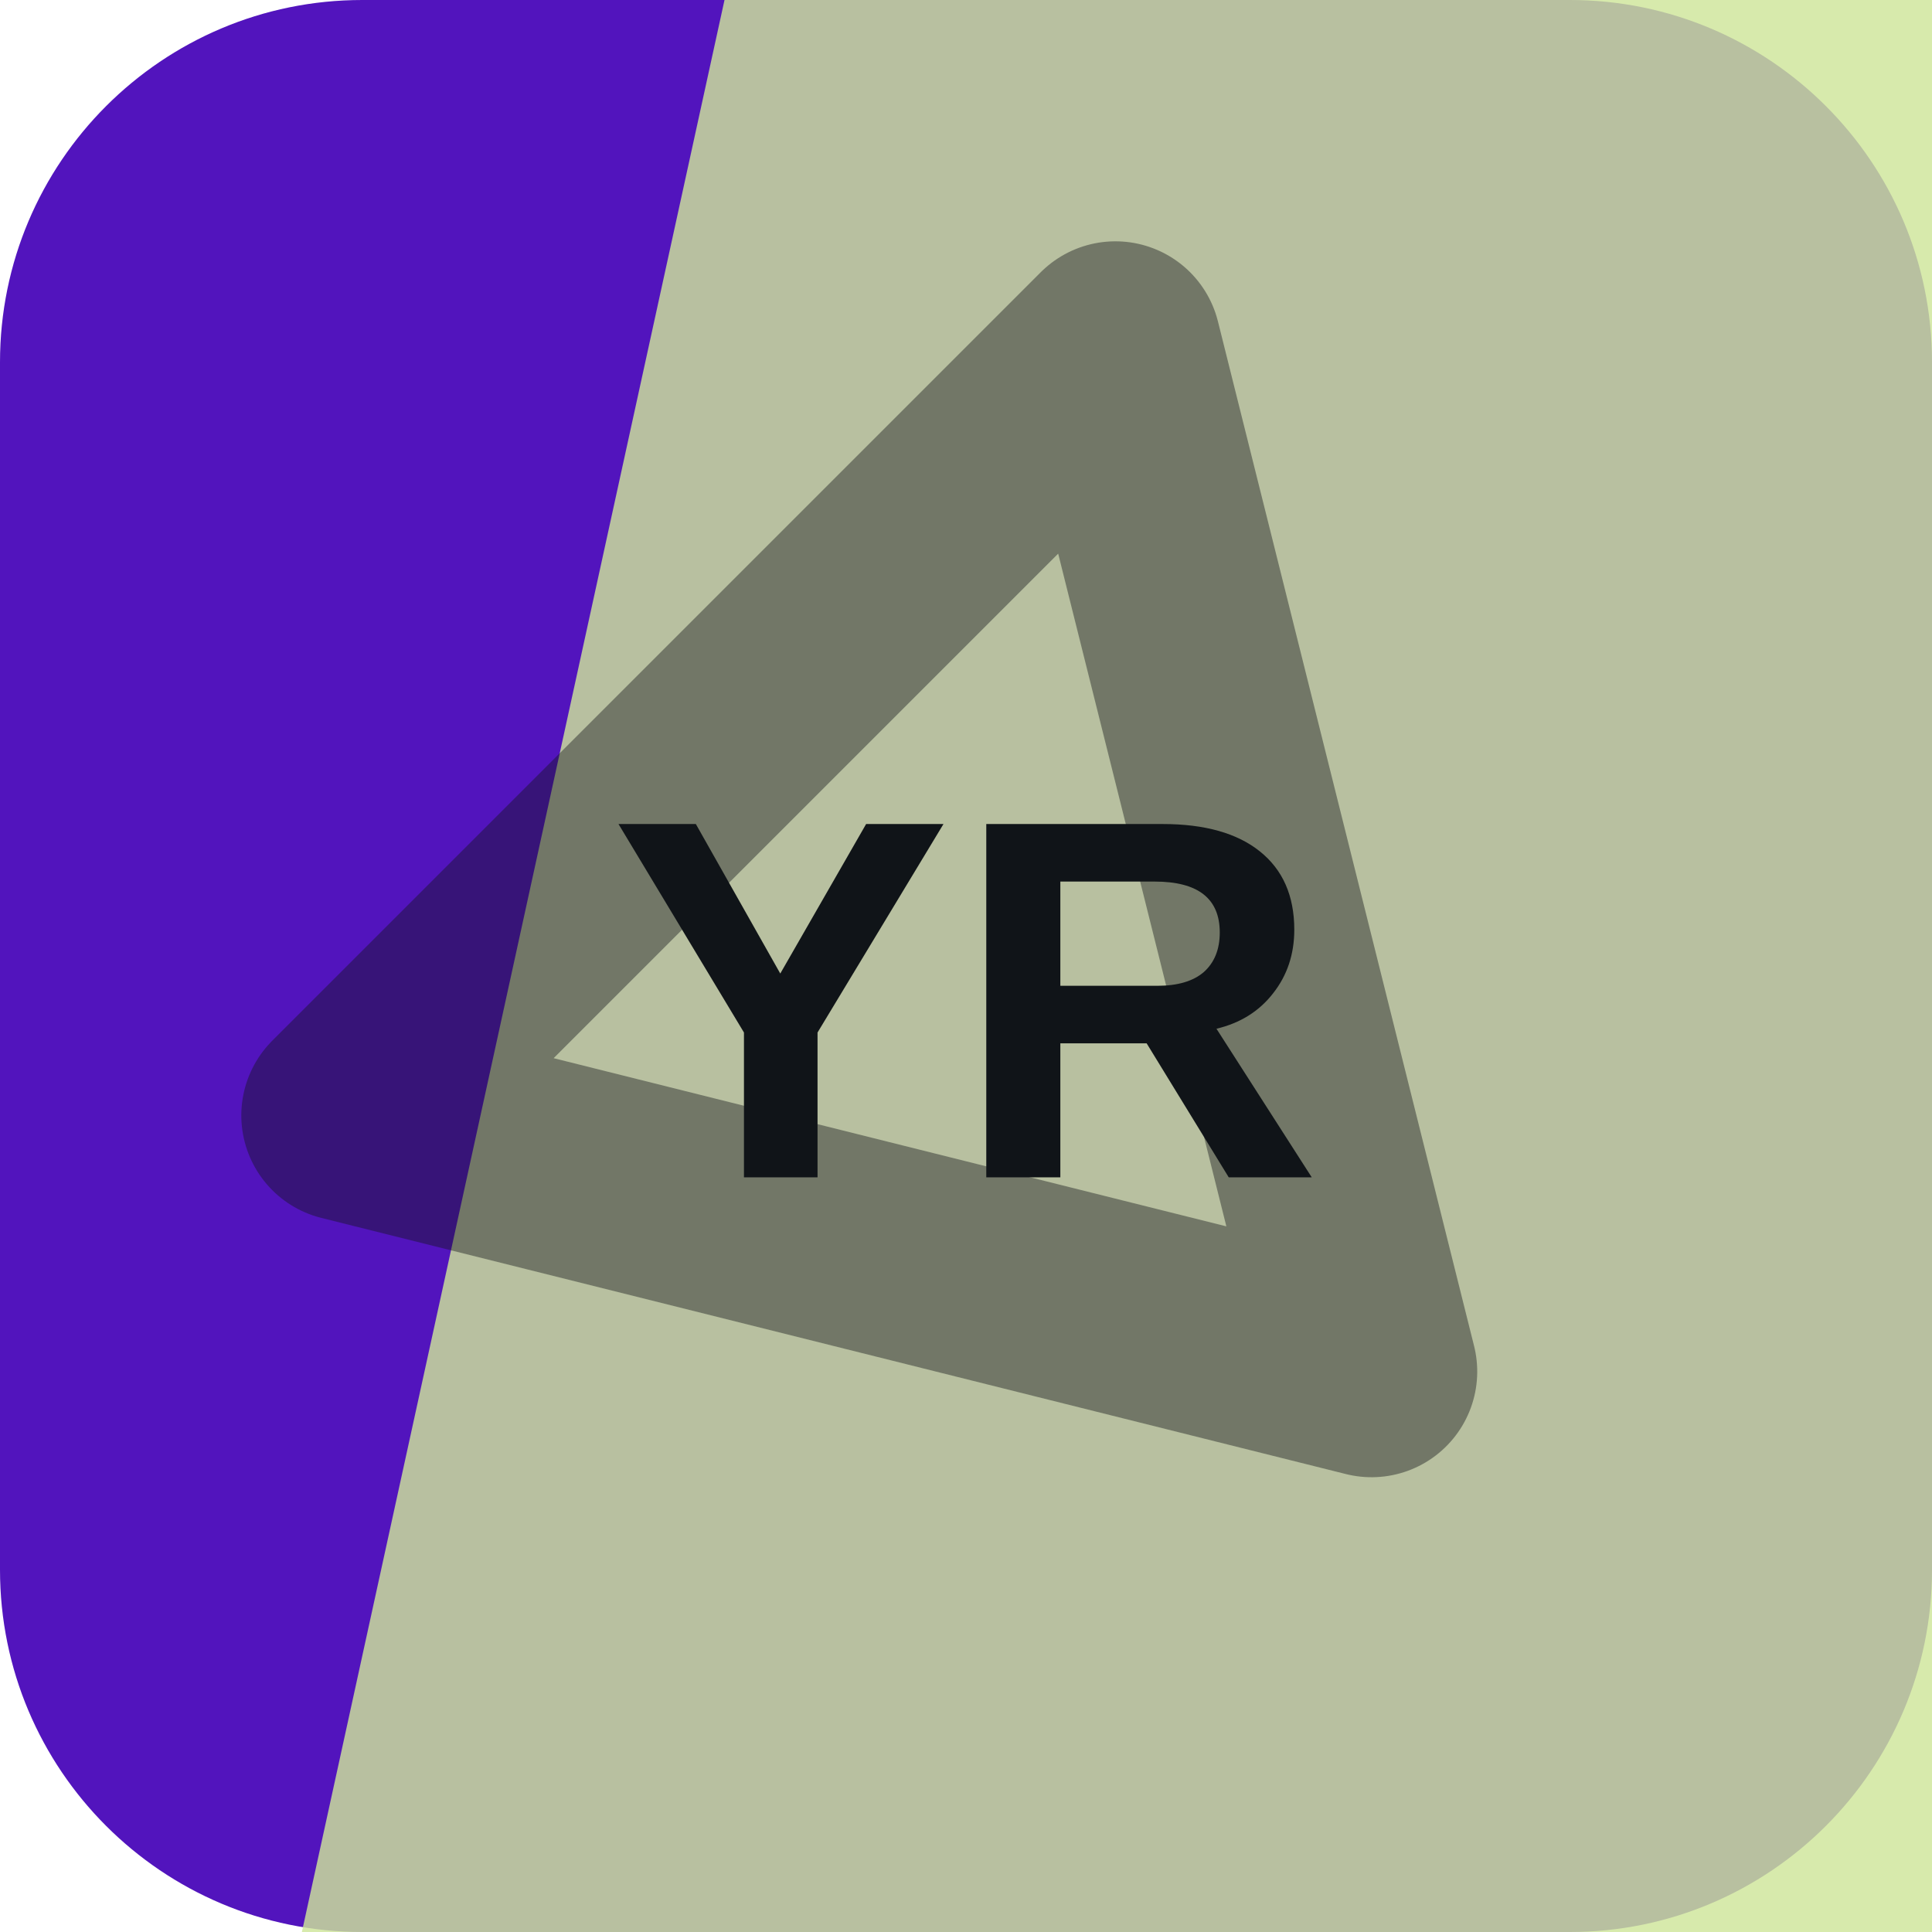
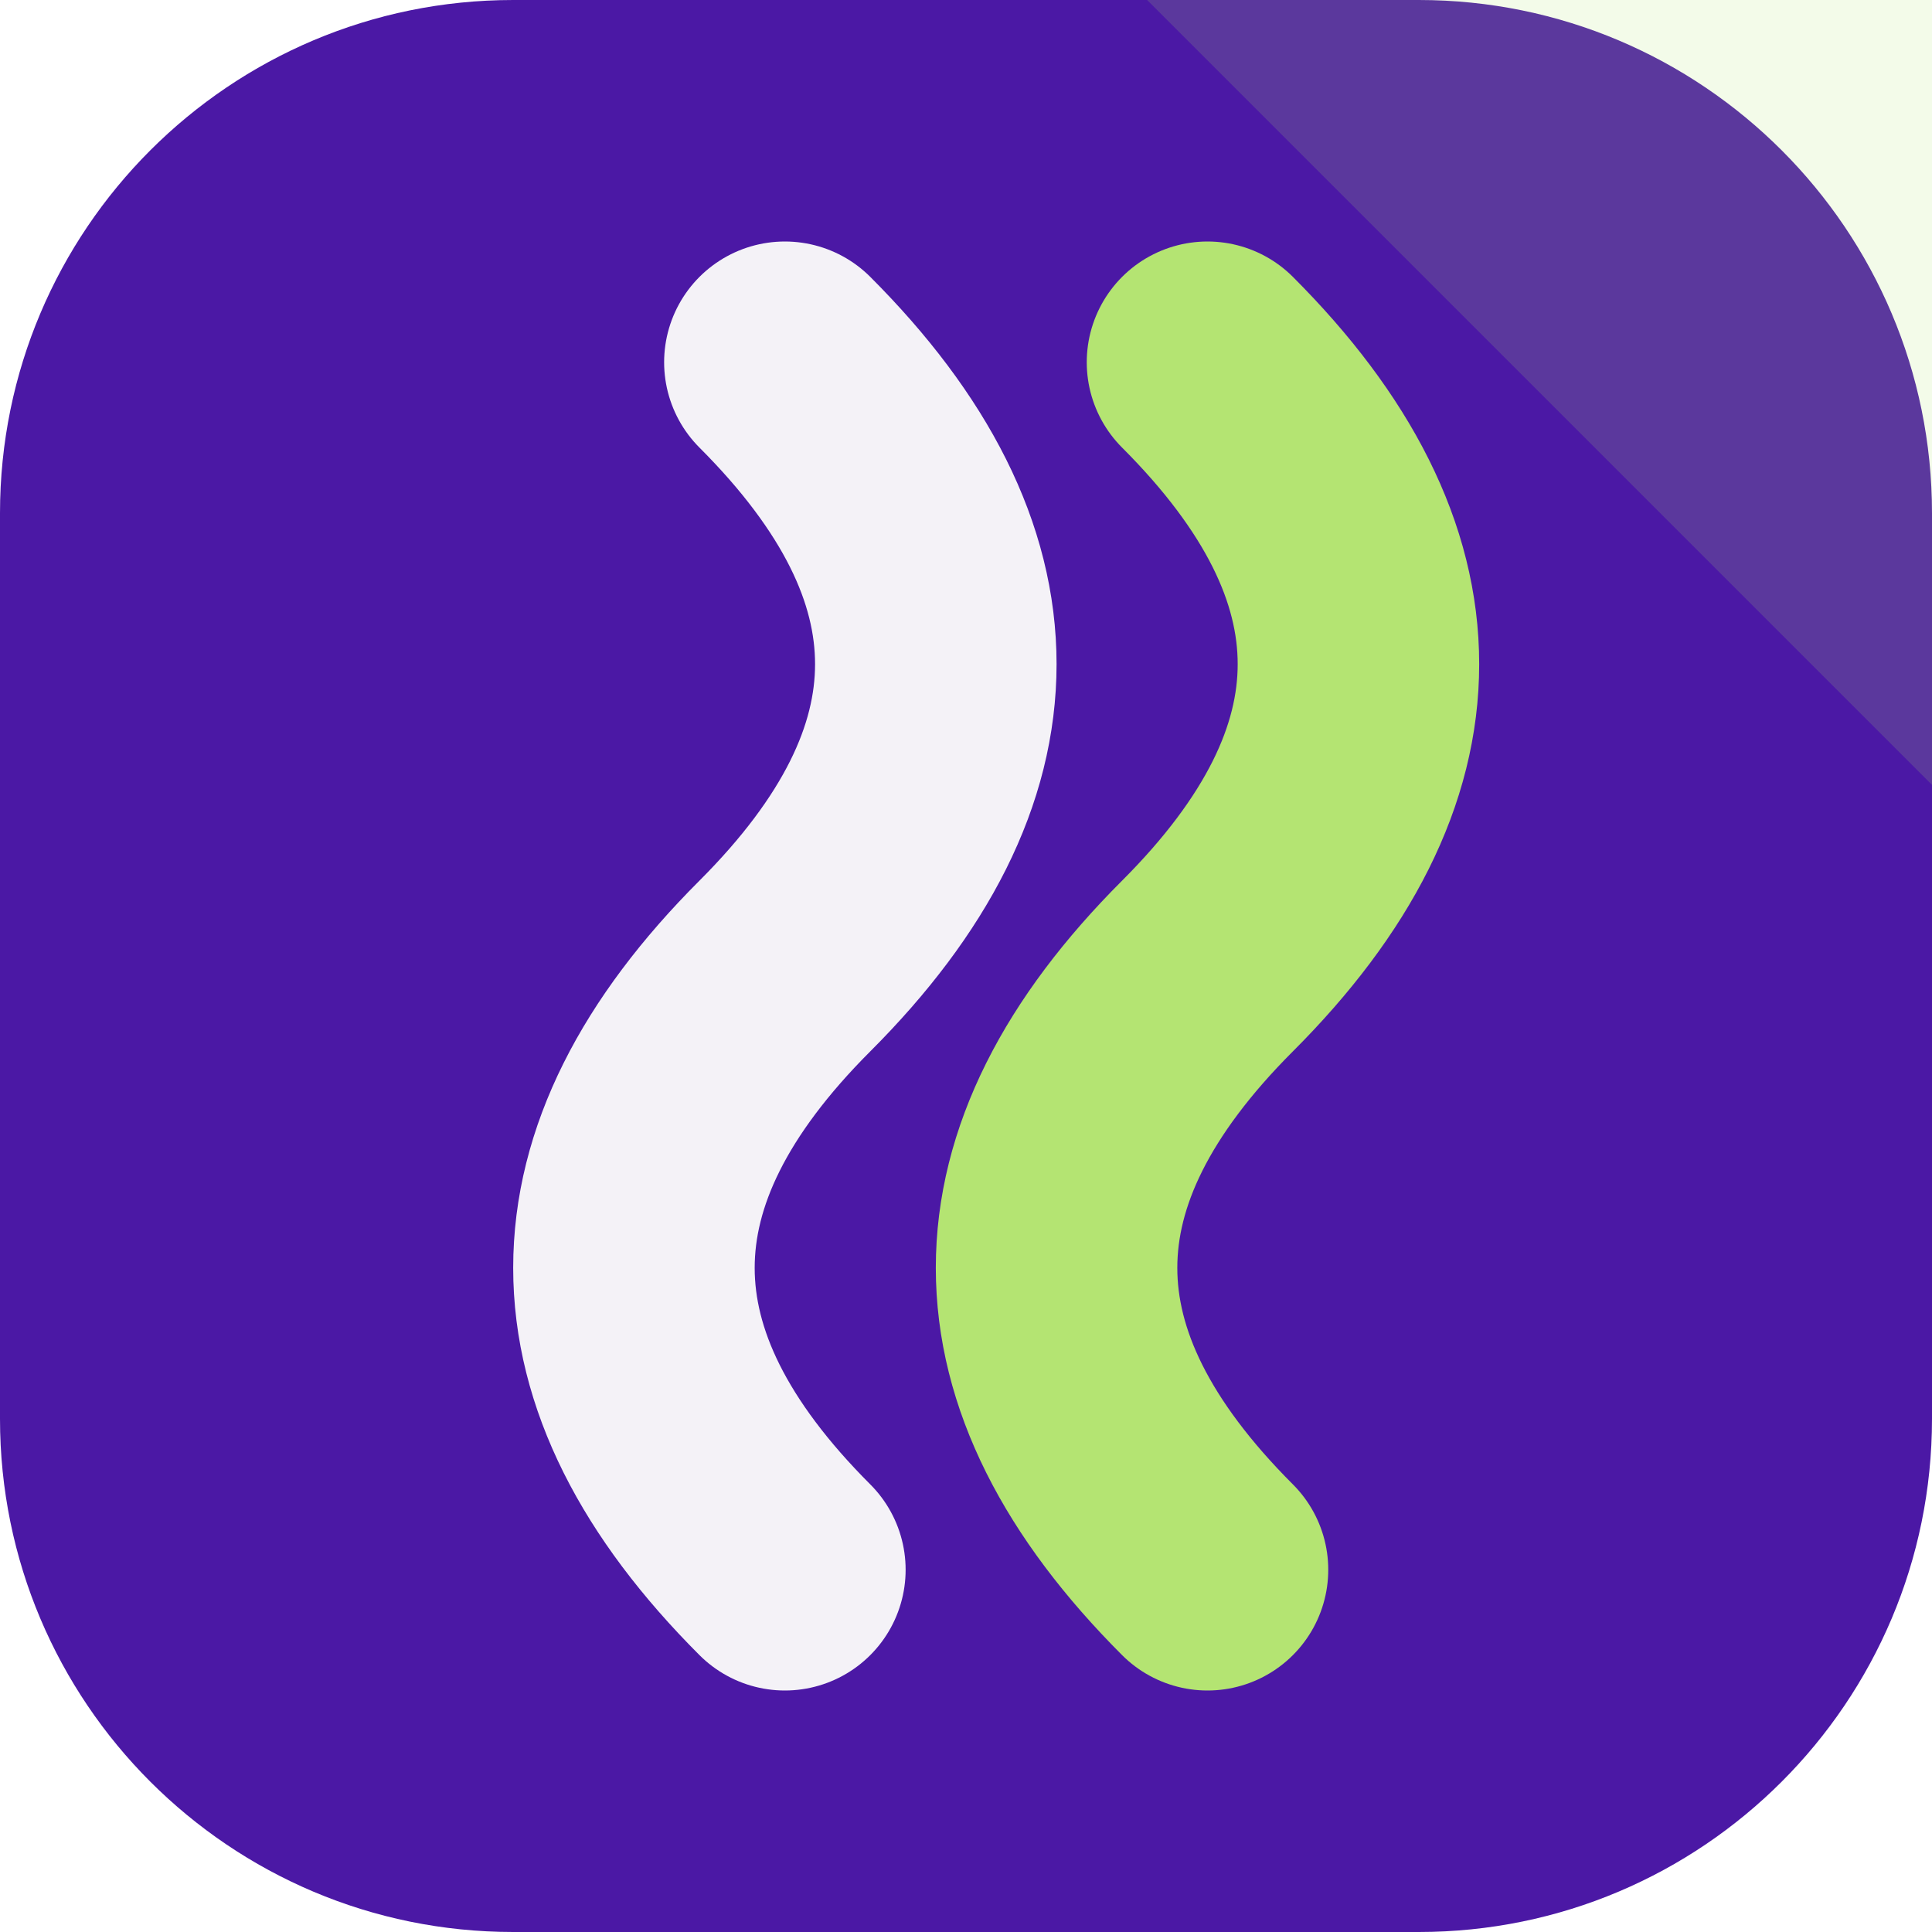
<svg xmlns="http://www.w3.org/2000/svg" width="64" height="64" viewBox="0 0 64 64" role="img">
-   <rect width="64" height="64" rx="12" fill="hsl(262 81% 41%)" />
-   <path d="M24 0h40v64H10Z" fill="hsl(78 59% 75%)" opacity="0.82" />
-   <g transform="rotate(135 32 32)" opacity="0.42">
-     <path d="M14 43 32 13l18 30Z" fill="none" stroke="#101418" stroke-width="7" stroke-linejoin="round" />
+   <rect width="64" height="64" rx="17" fill="hsl(262 75% 37%)" />
+   <path d="M64 0v26L38 0Z" fill="hsl(85 68% 67%)" opacity="0.16" />
+   <g transform="rotate(270 32 32)">
+     <path d="M12 26q10-10 20 0t20 0" fill="none" stroke="hsl(262 24% 96%)" stroke-width="8" stroke-linecap="round" />
+     <path d="M12 40q10-10 20 0t20 0" fill="none" stroke="hsl(85 68% 67%)" stroke-width="8" stroke-linecap="round" />
  </g>
-   <text x="32" y="39" text-anchor="middle" fill="#101418" font-family="Arial,Helvetica,sans-serif" font-size="17" font-weight="700" letter-spacing="0">YR</text>
</svg>
